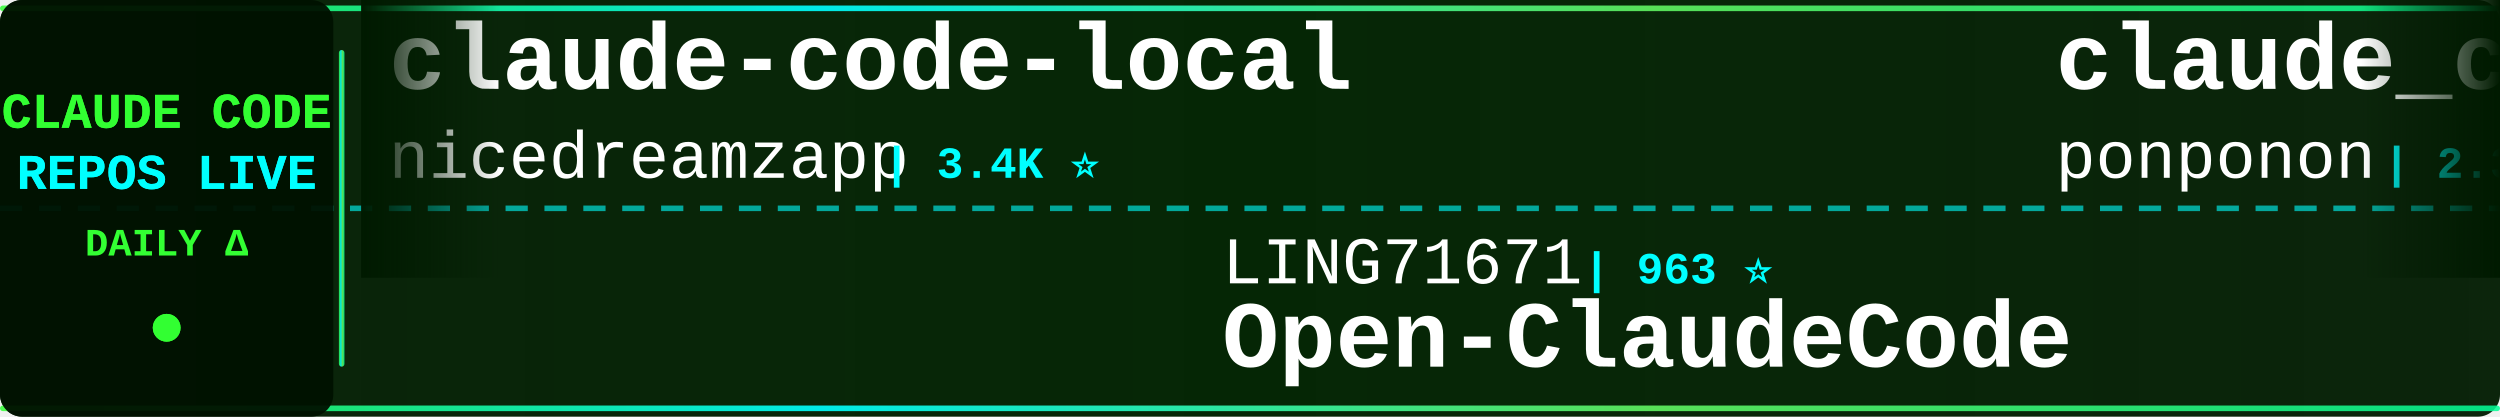
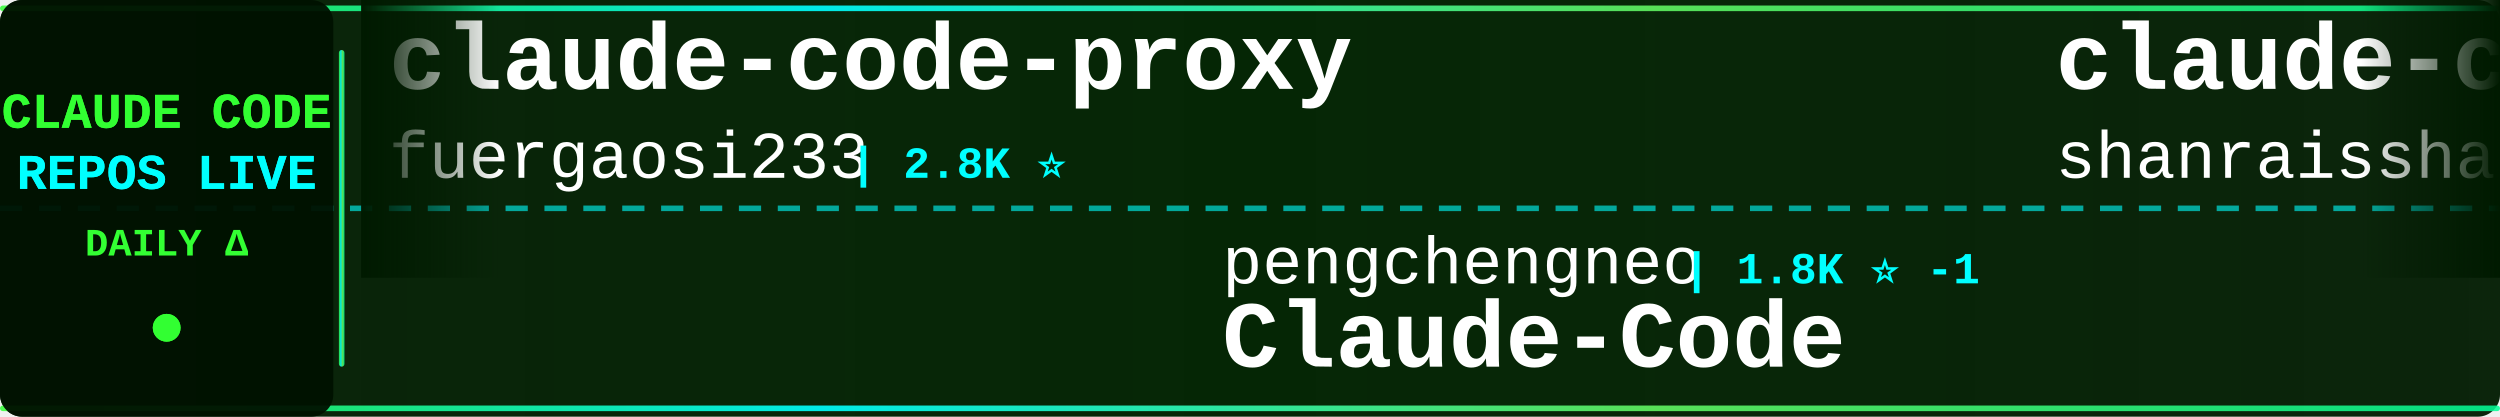
<svg xmlns="http://www.w3.org/2000/svg" width="900" height="150">
  <defs>
    <linearGradient id="tickerBg" x1="0%" y1="0%" x2="100%" y2="0%">
      <stop offset="0%" style="stop-color:#001a00;stop-opacity:0.95" />
      <stop offset="50%" style="stop-color:#002200;stop-opacity:0.98" />
      <stop offset="100%" style="stop-color:#001a00;stop-opacity:0.95" />
    </linearGradient>
    <linearGradient id="borderGrad" x1="0%" y1="0%" x2="100%" y2="0%">
      <stop offset="0%" style="stop-color:#33ff33;stop-opacity:0.85">
        <animate attributeName="stop-opacity" values="0.85;1;0.85" dur="2s" repeatCount="indefinite" />
      </stop>
      <stop offset="33%" style="stop-color:#00ffff;stop-opacity:0.9">
        <animate attributeName="stop-opacity" values="0.9;1;0.9" dur="2.2s" repeatCount="indefinite" />
      </stop>
      <stop offset="66%" style="stop-color:#66ff66;stop-opacity:0.85">
        <animate attributeName="stop-opacity" values="0.85;1;0.85" dur="1.8s" repeatCount="indefinite" />
      </stop>
      <stop offset="100%" style="stop-color:#00ff99;stop-opacity:0.85">
        <animate attributeName="stop-opacity" values="0.85;1;0.85" dur="2s" repeatCount="indefinite" />
      </stop>
    </linearGradient>
    <filter id="textGlow">
      <feGaussianBlur stdDeviation="0.1" result="coloredBlur" />
      <feMerge>
        <feMergeNode in="coloredBlur" />
        <feMergeNode in="SourceGraphic" />
      </feMerge>
    </filter>
    <filter id="metricGlow">
      <feGaussianBlur stdDeviation="0.2" result="coloredBlur" />
      <feMerge>
        <feMergeNode in="coloredBlur" />
        <feMergeNode in="SourceGraphic" />
      </feMerge>
    </filter>
    <linearGradient id="leftFade" x1="0%" y1="0%" x2="100%" y2="0%">
      <stop offset="0%" style="stop-color:#001a00;stop-opacity:1" />
      <stop offset="100%" style="stop-color:#001a00;stop-opacity:0" />
    </linearGradient>
    <linearGradient id="rightFade" x1="0%" y1="0%" x2="100%" y2="0%">
      <stop offset="0%" style="stop-color:#001a00;stop-opacity:0" />
      <stop offset="100%" style="stop-color:#001a00;stop-opacity:1" />
    </linearGradient>
  </defs>
  <rect width="900" height="150" fill="url(#tickerBg)" rx="8" />
  <rect x="0" y="2" width="900" height="2" fill="url(#borderGrad)" rx="1" />
  <rect x="0" y="146" width="900" height="2" fill="url(#borderGrad)" rx="1" />
  <line x1="0" y1="75" x2="900" y2="75" stroke="#00ffff" stroke-width="2" stroke-dasharray="8 6" opacity="0.6" />
  <rect x="0" y="0" width="120" height="150" fill="#001100" opacity="0.95" rx="8" />
  <text x="60" y="46" font-family="'Courier New', monospace" font-size="18" font-weight="bold" fill="#33ff33" text-anchor="middle" filter="url(#textGlow)">
    CLAUDE CODE
  </text>
  <text x="60" y="68" font-family="'Courier New', monospace" font-size="18" font-weight="bold" fill="#00ffff" text-anchor="middle" filter="url(#textGlow)">
    REPOS LIVE
  </text>
  <text x="60" y="92" font-family="'Courier New', monospace" font-size="14" font-weight="bold" fill="#33ff33" text-anchor="middle">
    DAILY Δ
  </text>
  <circle cx="60" cy="118" r="5" fill="#33ff33" filter="url(#metricGlow)">
    <animate attributeName="r" values="4;6;4" dur="1.5s" repeatCount="indefinite" />
    <animate attributeName="opacity" values="0.6;1;0.6" dur="1.5s" repeatCount="indefinite" />
  </circle>
  <rect x="122" y="18" width="2" height="114" fill="url(#borderGrad)" rx="1" />
  <clipPath id="tickerClip">
    <rect x="130" y="0" width="770" height="150" />
  </clipPath>
  <g clip-path="url(#tickerClip)">
    <g id="tickerItems">
      <animateTransform attributeName="transform" attributeType="XML" type="translate" from="0 0" to="-3000 0" dur="54s" repeatCount="indefinite" />
      <g transform="translate(0, 0)">
-         <text x="140" y="32" font-family="'Courier New', monospace" font-size="34" font-weight="bold" fill="#ffffff">claude-code-local</text>
-         <text x="140" y="64" font-family="'Courier New', monospace" font-size="24" font-weight="normal" fill="#ffffff" opacity="1.0">nicedreamzapp</text>
-         <text x="318" y="64" font-family="'Courier New', monospace" font-size="16" font-weight="bold" fill="#00ffff"> | 3.4K ⭐</text>
+         <text x="140" y="32" font-family="'Courier New', monospace" font-size="34" font-weight="bold" fill="#ffffff">claude-code-proxy</text>
+         <text x="140" y="64" font-family="'Courier New', monospace" font-size="24" font-weight="normal" fill="#ffffff" opacity="1.0">fuergaosi233</text>
+         <text x="306" y="64" font-family="'Courier New', monospace" font-size="16" font-weight="bold" fill="#00ffff"> | 2.8K ⭐</text>
      </g>
      <g transform="translate(300, 0)">
-         <text x="140" y="102" font-family="'Courier New', monospace" font-size="24" font-weight="normal" fill="#ffffff" opacity="1.0">LING71671</text>
-         <text x="270" y="102" font-family="'Courier New', monospace" font-size="16" font-weight="bold" fill="#00ffff"> | 963 ⭐</text>
-         <text x="140" y="132" font-family="'Courier New', monospace" font-size="34" font-weight="bold" fill="#ffffff">Open-ClaudeCode</text>
+         <text x="140" y="102" font-family="'Courier New', monospace" font-size="24" font-weight="normal" fill="#ffffff" opacity="1.0">pengchengneo</text>
+         <text x="306" y="102" font-family="'Courier New', monospace" font-size="16" font-weight="bold" fill="#00ffff"> | 1.8K ⭐ -1</text>
+         <text x="140" y="132" font-family="'Courier New', monospace" font-size="34" font-weight="bold" fill="#ffffff">Claude-Code</text>
      </g>
      <g transform="translate(600, 0)">
-         <text x="140" y="32" font-family="'Courier New', monospace" font-size="34" font-weight="bold" fill="#ffffff">claude_code_src</text>
-         <text x="140" y="64" font-family="'Courier New', monospace" font-size="24" font-weight="normal" fill="#ffffff" opacity="1.0">ponponon</text>
-         <text x="258" y="64" font-family="'Courier New', monospace" font-size="16" font-weight="bold" fill="#00ffff"> | 2.3K ⭐</text>
+         <text x="140" y="32" font-family="'Courier New', monospace" font-size="34" font-weight="bold" fill="#ffffff">claude-code-best-practic...</text>
+         <text x="140" y="64" font-family="'Courier New', monospace" font-size="24" font-weight="normal" fill="#ffffff" opacity="1.0">shanraisshan</text>
+         <text x="306" y="64" font-family="'Courier New', monospace" font-size="16" font-weight="bold" fill="#00ffff"> | 67.4K ⭐ +25</text>
      </g>
      <g transform="translate(900, 0)">
-         <text x="140" y="102" font-family="'Courier New', monospace" font-size="24" font-weight="normal" fill="#ffffff" opacity="1.0">digitalsamba</text>
-         <text x="306" y="102" font-family="'Courier New', monospace" font-size="16" font-weight="bold" fill="#00ffff"> | 2.2K ⭐ +1</text>
-         <text x="140" y="132" font-family="'Courier New', monospace" font-size="34" font-weight="bold" fill="#ffffff">claude-code-video-toolki...</text>
+         <text x="140" y="102" font-family="'Courier New', monospace" font-size="24" font-weight="normal" fill="#ffffff" opacity="1.0">wanshuiyin</text>
+         <text x="282" y="102" font-family="'Courier New', monospace" font-size="16" font-weight="bold" fill="#00ffff"> | 17.3K ⭐ +42</text>
+         <text x="140" y="132" font-family="'Courier New', monospace" font-size="34" font-weight="bold" fill="#ffffff">Auto-claude-code-researc...</text>
      </g>
      <g transform="translate(1200, 0)">
-         <text x="140" y="32" font-family="'Courier New', monospace" font-size="34" font-weight="bold" fill="#ffffff">sc-claude-code-files</text>
-         <text x="140" y="64" font-family="'Courier New', monospace" font-size="24" font-weight="normal" fill="#ffffff" opacity="1.0">https-deeplearning-ai</text>
-         <text x="414" y="64" font-family="'Courier New', monospace" font-size="16" font-weight="bold" fill="#00ffff"> | 555 ⭐</text>
+         <text x="140" y="32" font-family="'Courier New', monospace" font-size="34" font-weight="bold" fill="#ffffff">claude-code-engineering</text>
+         <text x="140" y="64" font-family="'Courier New', monospace" font-size="24" font-weight="normal" fill="#ffffff" opacity="1.0">huangjia2019</text>
+         <text x="306" y="64" font-family="'Courier New', monospace" font-size="16" font-weight="bold" fill="#00ffff"> | 1.1K ⭐</text>
      </g>
      <g transform="translate(1500, 0)">
-         <text x="140" y="102" font-family="'Courier New', monospace" font-size="24" font-weight="normal" fill="#ffffff" opacity="1.0">Windy3f3f3f3f</text>
-         <text x="318" y="102" font-family="'Courier New', monospace" font-size="16" font-weight="bold" fill="#00ffff"> | 3.7K ⭐</text>
-         <text x="140" y="132" font-family="'Courier New', monospace" font-size="34" font-weight="bold" fill="#ffffff">how-claude-code-works</text>
+         <text x="140" y="102" font-family="'Courier New', monospace" font-size="24" font-weight="normal" fill="#ffffff" opacity="1.0">anthropics</text>
+         <text x="282" y="102" font-family="'Courier New', monospace" font-size="16" font-weight="bold" fill="#00ffff"> | 9.5K ⭐</text>
+         <text x="140" y="132" font-family="'Courier New', monospace" font-size="34" font-weight="bold" fill="#ffffff">claude-code-action</text>
      </g>
      <g transform="translate(1800, 0)">
+         <text x="140" y="32" font-family="'Courier New', monospace" font-size="34" font-weight="bold" fill="#ffffff">learn-claude-code</text>
+         <text x="140" y="64" font-family="'Courier New', monospace" font-size="24" font-weight="normal" fill="#ffffff" opacity="1.0">shareAI-lab</text>
+         <text x="294" y="64" font-family="'Courier New', monospace" font-size="16" font-weight="bold" fill="#00ffff"> | 78.4K ⭐ +51</text>
+       </g>
+       <g transform="translate(2100, 0)">
+         <text x="140" y="102" font-family="'Courier New', monospace" font-size="24" font-weight="normal" fill="#ffffff" opacity="1.0">777genius</text>
+         <text x="270" y="102" font-family="'Courier New', monospace" font-size="16" font-weight="bold" fill="#00ffff"> | 935 ⭐</text>
+         <text x="140" y="132" font-family="'Courier New', monospace" font-size="34" font-weight="bold" fill="#ffffff">claude-code-source-code</text>
+       </g>
+       <g transform="translate(2400, 0)">
+         <text x="140" y="32" font-family="'Courier New', monospace" font-size="34" font-weight="bold" fill="#ffffff">claude-code-security-rev...</text>
+         <text x="140" y="64" font-family="'Courier New', monospace" font-size="24" font-weight="normal" fill="#ffffff" opacity="1.0">anthropics</text>
+         <text x="282" y="64" font-family="'Courier New', monospace" font-size="16" font-weight="bold" fill="#00ffff"> | 6.3K ⭐ +1</text>
+       </g>
+       <g transform="translate(2700, 0)">
+         <text x="140" y="102" font-family="'Courier New', monospace" font-size="24" font-weight="normal" fill="#ffffff" opacity="1.0">Yuyz0112</text>
+         <text x="258" y="102" font-family="'Courier New', monospace" font-size="16" font-weight="bold" fill="#00ffff"> | 2.4K ⭐</text>
+         <text x="140" y="132" font-family="'Courier New', monospace" font-size="34" font-weight="bold" fill="#ffffff">claude-code-reverse</text>
+       </g>
+       <g transform="translate(3000, 0)">
+         <text x="140" y="32" font-family="'Courier New', monospace" font-size="34" font-weight="bold" fill="#ffffff">claude-code-proxy</text>
+         <text x="140" y="64" font-family="'Courier New', monospace" font-size="24" font-weight="normal" fill="#ffffff" opacity="1.0">fuergaosi233</text>
+         <text x="306" y="64" font-family="'Courier New', monospace" font-size="16" font-weight="bold" fill="#00ffff"> | 2.8K ⭐</text>
+       </g>
+       <g transform="translate(3300, 0)">
+         <text x="140" y="102" font-family="'Courier New', monospace" font-size="24" font-weight="normal" fill="#ffffff" opacity="1.0">pengchengneo</text>
+         <text x="306" y="102" font-family="'Courier New', monospace" font-size="16" font-weight="bold" fill="#00ffff"> | 1.8K ⭐ -1</text>
+         <text x="140" y="132" font-family="'Courier New', monospace" font-size="34" font-weight="bold" fill="#ffffff">Claude-Code</text>
+       </g>
+       <g transform="translate(3600, 0)">
        <text x="140" y="32" font-family="'Courier New', monospace" font-size="34" font-weight="bold" fill="#ffffff">claude-code-best-practic...</text>
        <text x="140" y="64" font-family="'Courier New', monospace" font-size="24" font-weight="normal" fill="#ffffff" opacity="1.0">shanraisshan</text>
-         <text x="306" y="64" font-family="'Courier New', monospace" font-size="16" font-weight="bold" fill="#00ffff"> | 67.4K ⭐ +14</text>
-       </g>
-       <g transform="translate(2100, 0)">
-         <text x="140" y="102" font-family="'Courier New', monospace" font-size="24" font-weight="normal" fill="#ffffff" opacity="1.0">darcyegb</text>
-         <text x="258" y="102" font-family="'Courier New', monospace" font-size="16" font-weight="bold" fill="#00ffff"> | 773 ⭐</text>
-         <text x="140" y="132" font-family="'Courier New', monospace" font-size="34" font-weight="bold" fill="#ffffff">ClaudeCodeAgents</text>
-       </g>
-       <g transform="translate(2400, 0)">
-         <text x="140" y="32" font-family="'Courier New', monospace" font-size="34" font-weight="bold" fill="#ffffff">claude-code-source</text>
-         <text x="140" y="64" font-family="'Courier New', monospace" font-size="24" font-weight="normal" fill="#ffffff" opacity="1.0">AprilNEA</text>
-         <text x="258" y="64" font-family="'Courier New', monospace" font-size="16" font-weight="bold" fill="#00ffff"> | 394 ⭐</text>
-       </g>
-       <g transform="translate(2700, 0)">
-         <text x="140" y="102" font-family="'Courier New', monospace" font-size="24" font-weight="normal" fill="#ffffff" opacity="1.0">techjarves</text>
-         <text x="282" y="102" font-family="'Courier New', monospace" font-size="16" font-weight="bold" fill="#00ffff"> | 1.6K ⭐</text>
-         <text x="140" y="132" font-family="'Courier New', monospace" font-size="34" font-weight="bold" fill="#ffffff">ClaudeCode-Portable</text>
-       </g>
-       <g transform="translate(3000, 0)">
-         <text x="140" y="32" font-family="'Courier New', monospace" font-size="34" font-weight="bold" fill="#ffffff">claude-code-local</text>
-         <text x="140" y="64" font-family="'Courier New', monospace" font-size="24" font-weight="normal" fill="#ffffff" opacity="1.0">nicedreamzapp</text>
-         <text x="318" y="64" font-family="'Courier New', monospace" font-size="16" font-weight="bold" fill="#00ffff"> | 3.4K ⭐</text>
-       </g>
-       <g transform="translate(3300, 0)">
-         <text x="140" y="102" font-family="'Courier New', monospace" font-size="24" font-weight="normal" fill="#ffffff" opacity="1.0">LING71671</text>
-         <text x="270" y="102" font-family="'Courier New', monospace" font-size="16" font-weight="bold" fill="#00ffff"> | 963 ⭐</text>
-         <text x="140" y="132" font-family="'Courier New', monospace" font-size="34" font-weight="bold" fill="#ffffff">Open-ClaudeCode</text>
-       </g>
-       <g transform="translate(3600, 0)">
-         <text x="140" y="32" font-family="'Courier New', monospace" font-size="34" font-weight="bold" fill="#ffffff">claude_code_src</text>
-         <text x="140" y="64" font-family="'Courier New', monospace" font-size="24" font-weight="normal" fill="#ffffff" opacity="1.0">ponponon</text>
-         <text x="258" y="64" font-family="'Courier New', monospace" font-size="16" font-weight="bold" fill="#00ffff"> | 2.3K ⭐</text>
+         <text x="306" y="64" font-family="'Courier New', monospace" font-size="16" font-weight="bold" fill="#00ffff"> | 67.4K ⭐ +25</text>
      </g>
      <g transform="translate(3900, 0)">
-         <text x="140" y="102" font-family="'Courier New', monospace" font-size="24" font-weight="normal" fill="#ffffff" opacity="1.0">digitalsamba</text>
-         <text x="306" y="102" font-family="'Courier New', monospace" font-size="16" font-weight="bold" fill="#00ffff"> | 2.2K ⭐ +1</text>
-         <text x="140" y="132" font-family="'Courier New', monospace" font-size="34" font-weight="bold" fill="#ffffff">claude-code-video-toolki...</text>
+         <text x="140" y="102" font-family="'Courier New', monospace" font-size="24" font-weight="normal" fill="#ffffff" opacity="1.0">wanshuiyin</text>
+         <text x="282" y="102" font-family="'Courier New', monospace" font-size="16" font-weight="bold" fill="#00ffff"> | 17.3K ⭐ +42</text>
+         <text x="140" y="132" font-family="'Courier New', monospace" font-size="34" font-weight="bold" fill="#ffffff">Auto-claude-code-researc...</text>
      </g>
    </g>
  </g>
  <rect x="130" y="0" width="50" height="100" fill="url(#leftFade)" />
  <rect x="850" y="0" width="50" height="100" fill="url(#rightFade)" />
</svg>
